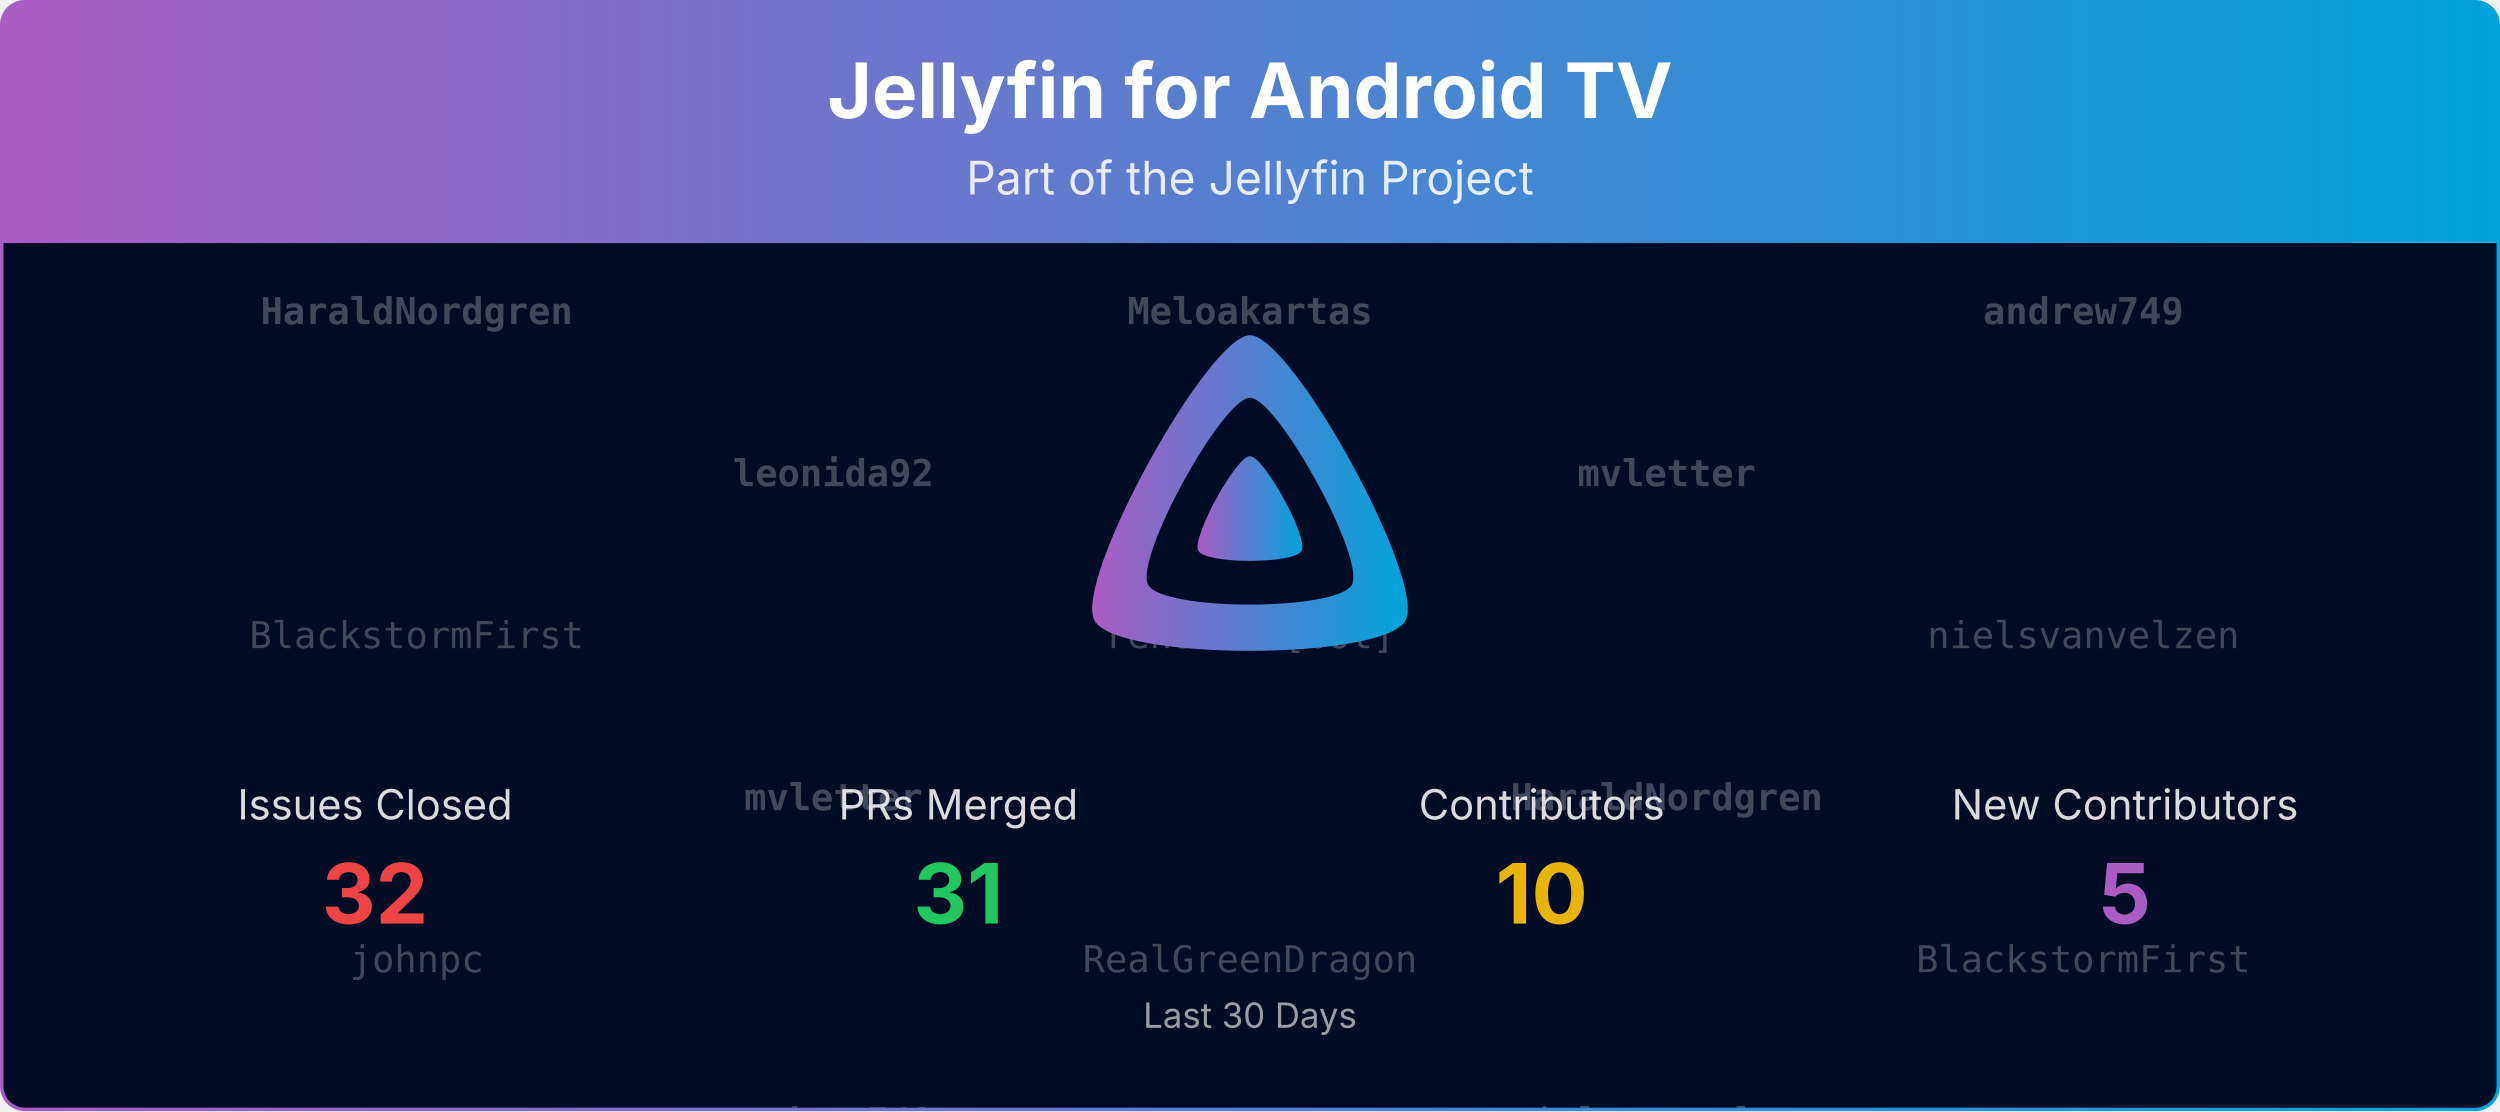
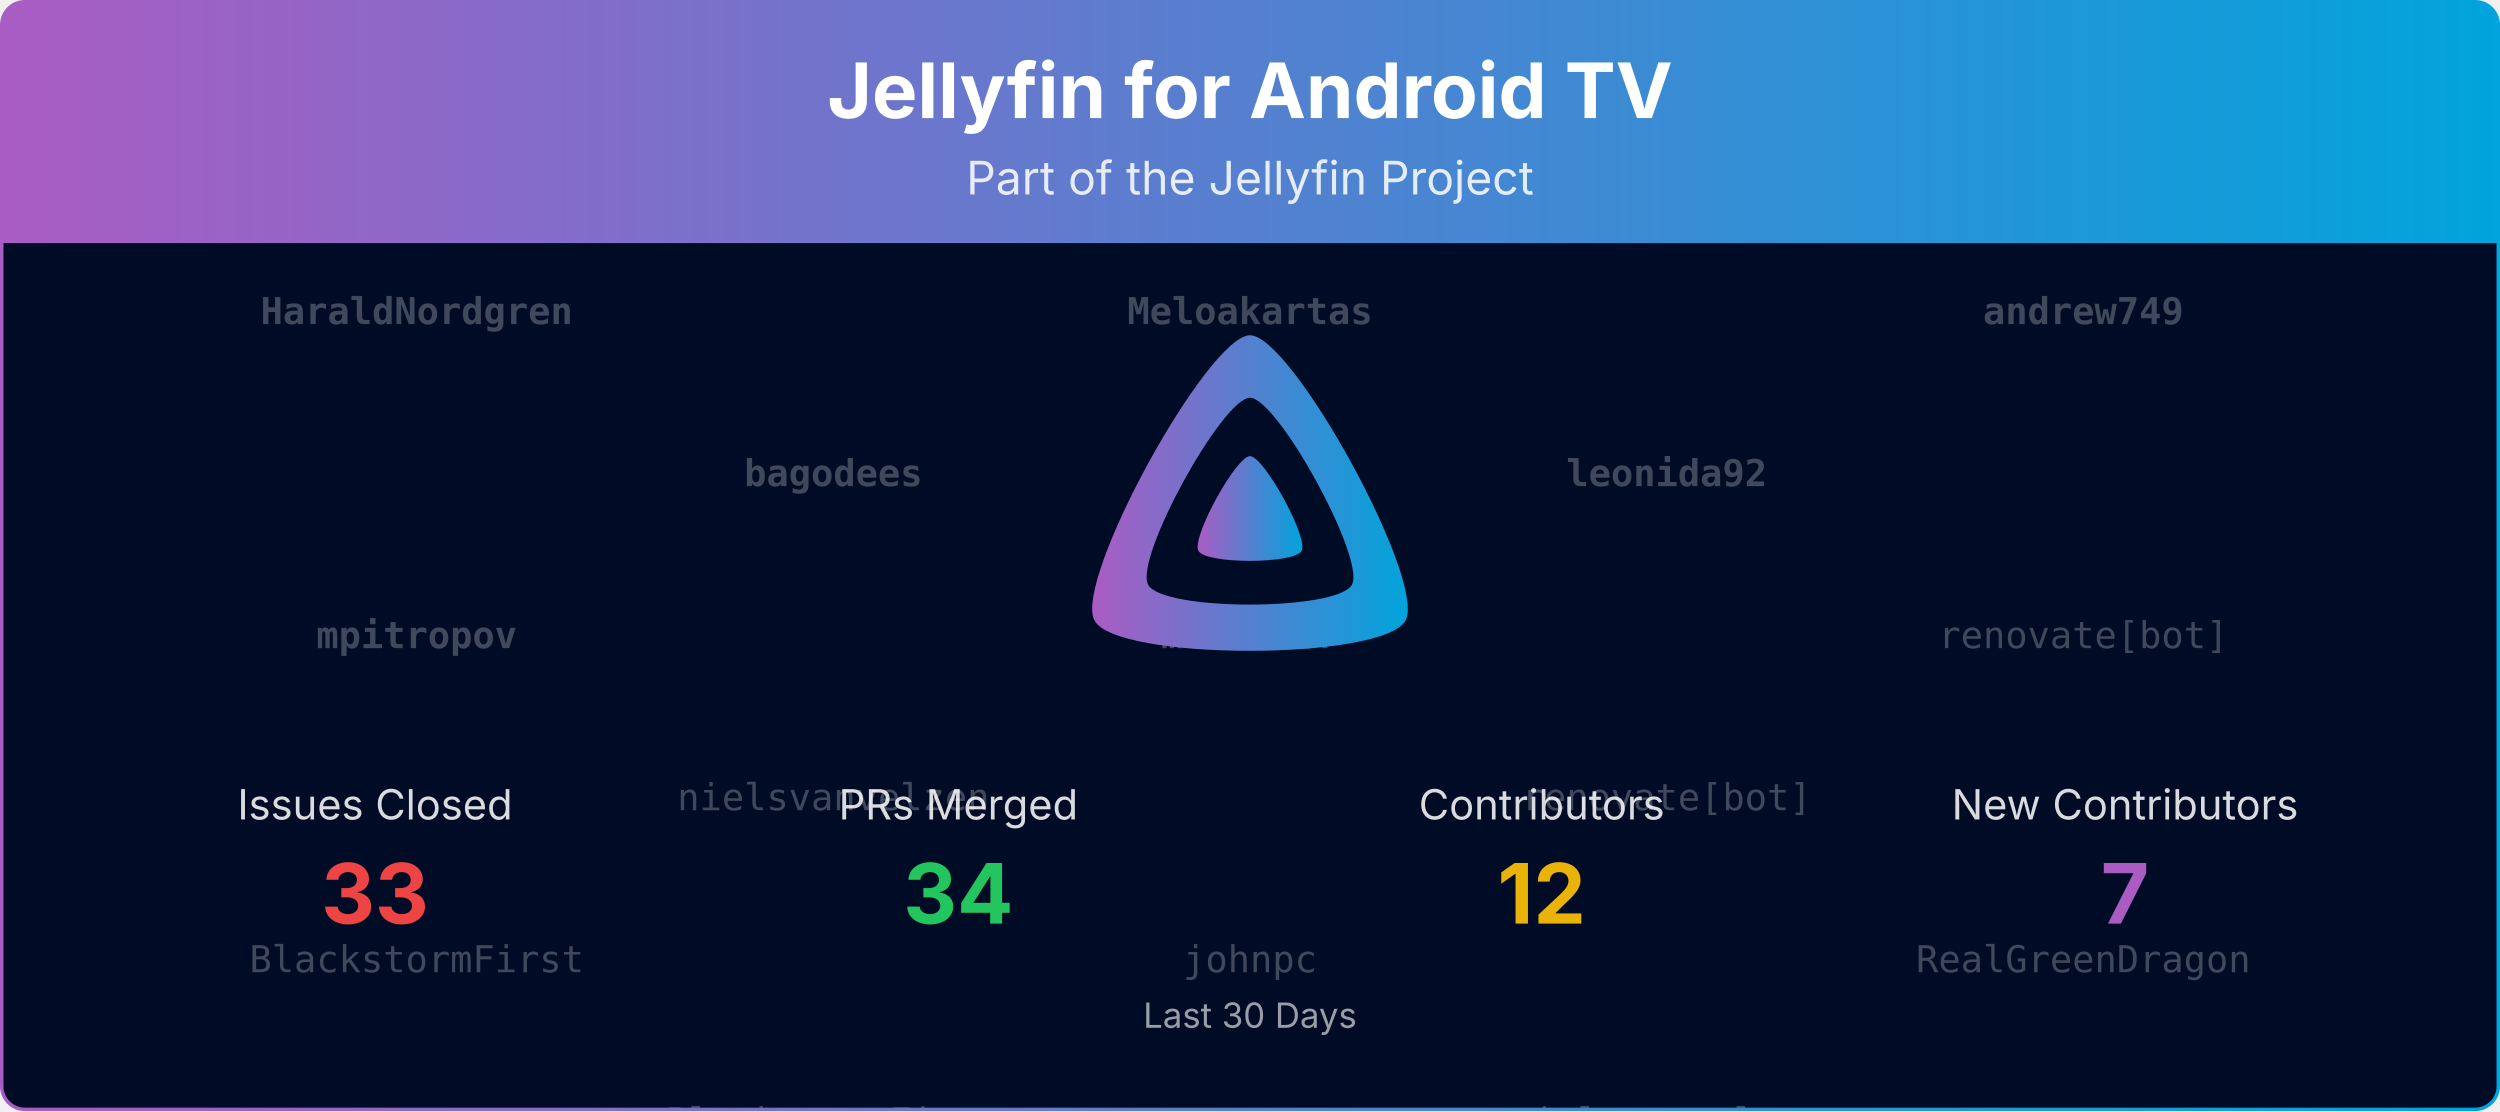
<svg xmlns="http://www.w3.org/2000/svg" viewBox="0 0 1080 480" width="100%" role="img" aria-label="Jellyfin for Android TV">
  <defs>
    <linearGradient id="banner-jellyfin-androidtv-grad" x1="0" y1="0" x2="1" y2="0">
      <stop offset="0%" stop-color="#AA5CC3" />
      <stop offset="100%" stop-color="#00A4DC" />
    </linearGradient>
    <clipPath id="banner-jellyfin-androidtv-grad-clip">
      <rect x="0.75" y="0.75" width="1078.5" height="478.5" rx="10" ry="10" />
    </clipPath>
  </defs>
  <defs>
    <clipPath id="banner-jellyfin-androidtv-grad-rain-clip">
      <rect x="0.75" y="105" width="1078.5" height="374.25" />
    </clipPath>
  </defs>
  <g clip-path="url(#banner-jellyfin-androidtv-grad-clip)">
    <path d="M0.75,10.75 A10.0,10.0 0 0 1 10.75,0.75 L1069.25,0.75 A10.0,10.0 0 0 1 1079.25,10.75 L1079.25,105.00 L0.75,105.00 Z" fill="url(#banner-jellyfin-androidtv-grad)" />
    <text x="540.0" y="51" text-anchor="middle" font-size="33" font-weight="700" font-family="Plus Jakarta Sans, system-ui, -apple-system, Segoe UI, sans-serif" fill="#ffffff">Jellyfin for Android TV</text>
    <text x="540.0" y="84" text-anchor="middle" font-size="20" font-family="Plus Jakarta Sans, system-ui, -apple-system, Segoe UI, sans-serif" fill="#ffffff" opacity="0.85">Part of the Jellyfin Project</text>
    <rect x="0.75" y="105" width="1078.5" height="374.25" fill="#000b25" />
    <g opacity="0.25" clip-path="url(#banner-jellyfin-androidtv-grad-rain-clip)" font-family="ui-monospace, SFMono-Regular, Menlo, Consolas, monospace" font-size="16" fill="#ffffff" text-anchor="middle">
      <g transform="translate(180.00,105)">
        <g>
          <animateTransform attributeName="transform" type="translate" values="0,-420;0,0" dur="10.00s" begin="-0.00s" repeatCount="indefinite" />
          <text y="35.0" font-weight="700">HaraldNordgren</text>
-           <text y="175.0">BlackstormFirst</text>
-           <text y="315.0">johnpc</text>
+           <text y="175.0" font-weight="700">mpitropov</text>
+           <text y="315.0">BlackstormFirst</text>
          <text y="455.0" font-weight="700">HaraldNordgren</text>
-           <text y="595.0">BlackstormFirst</text>
-           <text y="735.0">johnpc</text>
+           <text y="595.0" font-weight="700">mpitropov</text>
+           <text y="735.0">BlackstormFirst</text>
        </g>
      </g>
      <g transform="translate(540.00,105)">
        <g>
          <animateTransform attributeName="transform" type="translate" values="0,-420;0,0" dur="10.00s" begin="-1.91s" repeatCount="indefinite" />
          <text y="35.0" font-weight="700">Meloakartas</text>
-           <text y="175.0">renovate[bot]</text>
-           <text y="315.0">RealGreenDragon</text>
+           <text y="175.0" font-weight="700">mvletter</text>
+           <text y="315.0">johnpc</text>
          <text y="455.0" font-weight="700">Meloakartas</text>
-           <text y="595.0">renovate[bot]</text>
-           <text y="735.0">RealGreenDragon</text>
+           <text y="595.0" font-weight="700">mvletter</text>
+           <text y="735.0">johnpc</text>
        </g>
      </g>
      <g transform="translate(900.00,105)">
        <g>
          <animateTransform attributeName="transform" type="translate" values="0,-420;0,0" dur="10.00s" begin="-3.82s" repeatCount="indefinite" />
          <text y="35.0" font-weight="700">andrew749</text>
-           <text y="175.0">nielsvanvelzen</text>
-           <text y="315.0">BlackstormFirst</text>
+           <text y="175.0">renovate[bot]</text>
+           <text y="315.0">RealGreenDragon</text>
          <text y="455.0" font-weight="700">andrew749</text>
-           <text y="595.0">nielsvanvelzen</text>
-           <text y="735.0">BlackstormFirst</text>
+           <text y="595.0">renovate[bot]</text>
+           <text y="735.0">RealGreenDragon</text>
        </g>
      </g>
      <g transform="translate(360.00,105)">
        <g>
          <animateTransform attributeName="transform" type="translate" values="0,-420;0,0" dur="10.00s" begin="-5.73s" repeatCount="indefinite" />
-           <text y="105.0" font-weight="700">leonida92</text>
-           <text y="245.0" font-weight="700">mvletter</text>
-           <text y="385.0" font-weight="700">andrew749</text>
-           <text y="525.0" font-weight="700">leonida92</text>
-           <text y="665.0" font-weight="700">mvletter</text>
-           <text y="805.0" font-weight="700">andrew749</text>
+           <text y="105.0" font-weight="700">bagodees</text>
+           <text y="245.0">nielsvanvelzen</text>
+           <text y="385.0">BlackstormFirst</text>
+           <text y="525.0" font-weight="700">bagodees</text>
+           <text y="665.0">nielsvanvelzen</text>
+           <text y="805.0">BlackstormFirst</text>
        </g>
      </g>
      <g transform="translate(720.00,105)">
        <g>
          <animateTransform attributeName="transform" type="translate" values="0,-420;0,0" dur="10.00s" begin="-7.64s" repeatCount="indefinite" />
-           <text y="105.0" font-weight="700">mvletter</text>
-           <text y="245.0" font-weight="700">HaraldNordgren</text>
+           <text y="105.0" font-weight="700">leonida92</text>
+           <text y="245.0">renovate[bot]</text>
          <text y="385.0">nielsvanvelzen</text>
-           <text y="525.0" font-weight="700">mvletter</text>
-           <text y="665.0" font-weight="700">HaraldNordgren</text>
+           <text y="525.0" font-weight="700">leonida92</text>
+           <text y="665.0">renovate[bot]</text>
          <text y="805.0">nielsvanvelzen</text>
        </g>
      </g>
    </g>
    <g transform="translate(465.00,138.00) scale(0.29297)">
      <path fill="url(#banner-jellyfin-androidtv-grad)" fill-rule="evenodd" d="M256,23.3c-61.6,0-259.8,359.4-229.6,420.1s429.3,60,459.2,0S317.6,23.3,256,23.3zM406.5,390.8c-19.6,39.3-281.1,39.8-300.9,0s110.1-275.3,150.4-275.3S426.1,351.4,406.5,390.8z" />
      <path fill="url(#banner-jellyfin-androidtv-grad)" d="M256,201.6c-20.4,0-86.2,119.3-76.2,139.4s142.5,19.9,152.4,0S276.5,201.6,256,201.6z" />
    </g>
    <text x="162.0" y="354.0" text-anchor="middle" font-size="18" font-family="Plus Jakarta Sans, system-ui, -apple-system, Segoe UI, sans-serif" fill="#ffffff" opacity="0.85">Issues Closed</text>
-     <text x="162.0" y="399.0" text-anchor="middle" font-size="36" font-weight="700" font-family="Plus Jakarta Sans, system-ui, -apple-system, Segoe UI, sans-serif" fill="#ef4444">32</text>
+     <text x="162.0" y="399.0" text-anchor="middle" font-size="36" font-weight="700" font-family="Plus Jakarta Sans, system-ui, -apple-system, Segoe UI, sans-serif" fill="#ef4444">33</text>
    <text x="414.0" y="354.0" text-anchor="middle" font-size="18" font-family="Plus Jakarta Sans, system-ui, -apple-system, Segoe UI, sans-serif" fill="#ffffff" opacity="0.85">PRs Merged</text>
-     <text x="414.0" y="399.0" text-anchor="middle" font-size="36" font-weight="700" font-family="Plus Jakarta Sans, system-ui, -apple-system, Segoe UI, sans-serif" fill="#22c55e">31</text>
+     <text x="414.0" y="399.0" text-anchor="middle" font-size="36" font-weight="700" font-family="Plus Jakarta Sans, system-ui, -apple-system, Segoe UI, sans-serif" fill="#22c55e">34</text>
    <text x="666.0" y="354.0" text-anchor="middle" font-size="18" font-family="Plus Jakarta Sans, system-ui, -apple-system, Segoe UI, sans-serif" fill="#ffffff" opacity="0.85">Contributors</text>
-     <text x="666.0" y="399.0" text-anchor="middle" font-size="36" font-weight="700" font-family="Plus Jakarta Sans, system-ui, -apple-system, Segoe UI, sans-serif" fill="#eab308">10</text>
+     <text x="666.0" y="399.0" text-anchor="middle" font-size="36" font-weight="700" font-family="Plus Jakarta Sans, system-ui, -apple-system, Segoe UI, sans-serif" fill="#eab308">12</text>
    <text x="918.0" y="354.0" text-anchor="middle" font-size="18" font-family="Plus Jakarta Sans, system-ui, -apple-system, Segoe UI, sans-serif" fill="#ffffff" opacity="0.85">New Contributors</text>
-     <text x="918.0" y="399.0" text-anchor="middle" font-size="36" font-weight="700" font-family="Plus Jakarta Sans, system-ui, -apple-system, Segoe UI, sans-serif" fill="#AA5CC3">5</text>
+     <text x="918.0" y="399.0" text-anchor="middle" font-size="36" font-weight="700" font-family="Plus Jakarta Sans, system-ui, -apple-system, Segoe UI, sans-serif" fill="#AA5CC3">7</text>
    <text x="540.0" y="444.0" text-anchor="middle" font-size="15" font-family="Plus Jakarta Sans, system-ui, -apple-system, Segoe UI, sans-serif" fill="#ffffff" opacity="0.6">Last 30 Days</text>
  </g>
  <rect x="0.75" y="0.75" width="1078.5" height="478.5" rx="10" ry="10" fill="none" stroke="url(#banner-jellyfin-androidtv-grad)" stroke-width="1.5" />
</svg>
